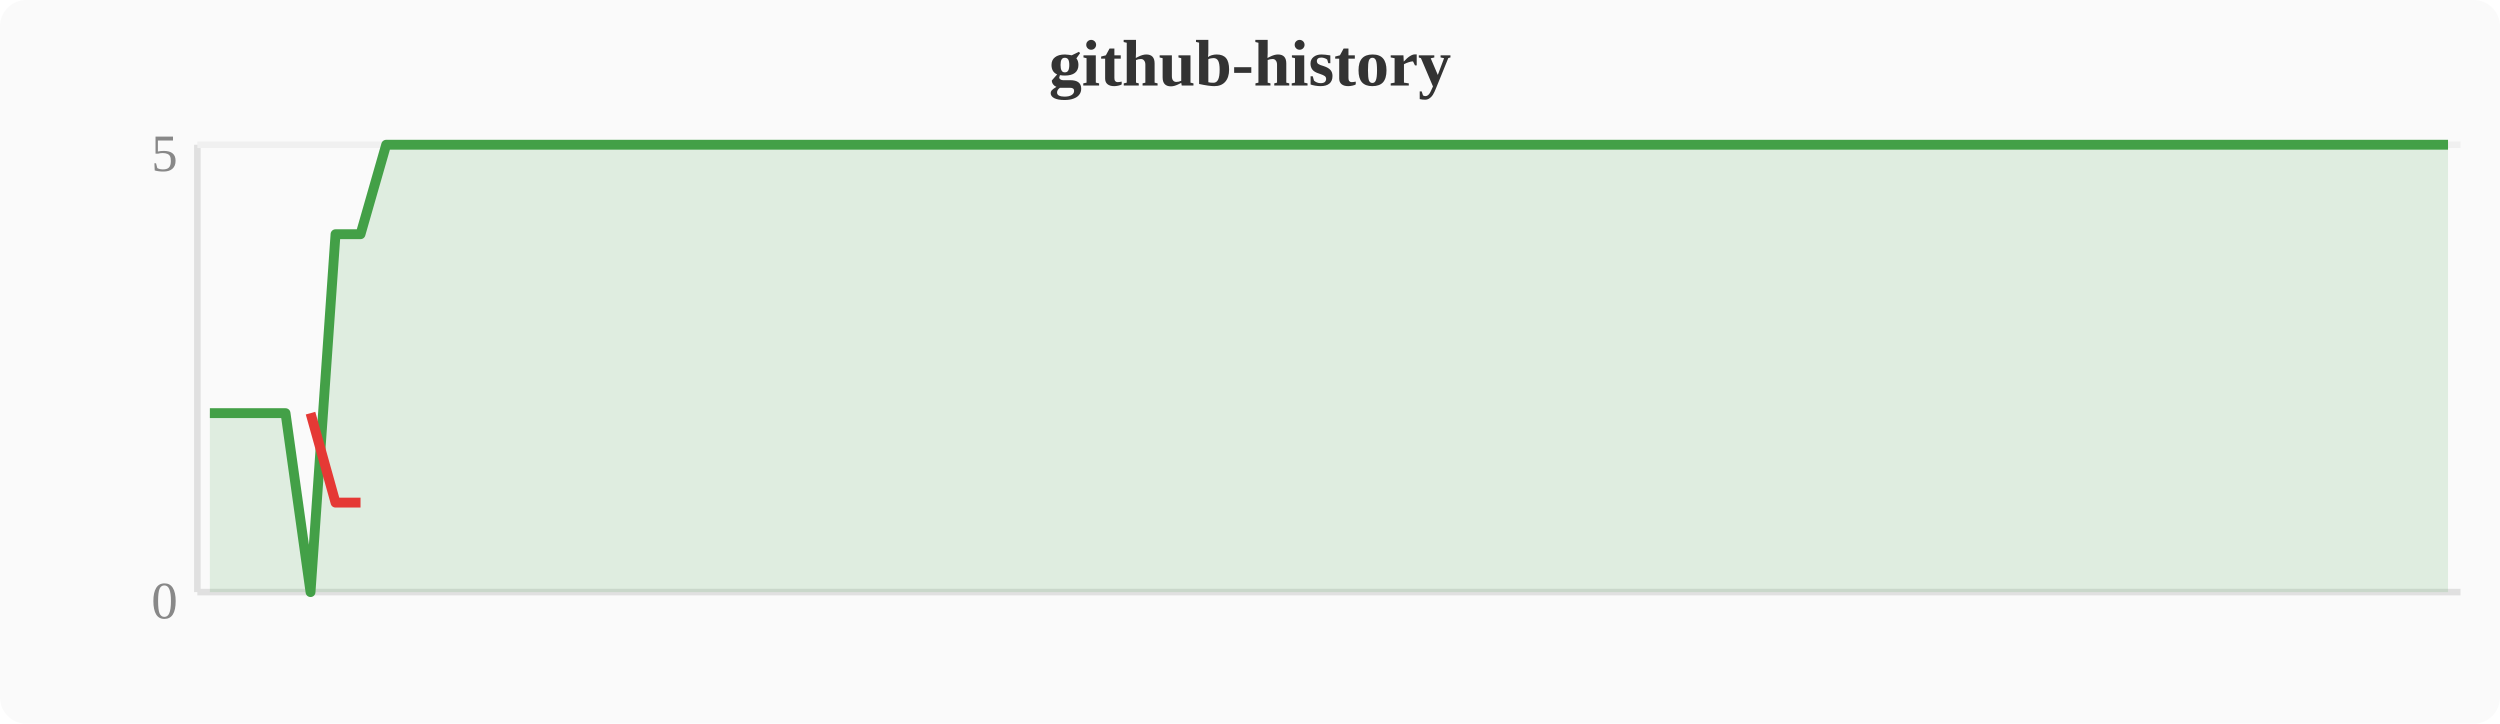
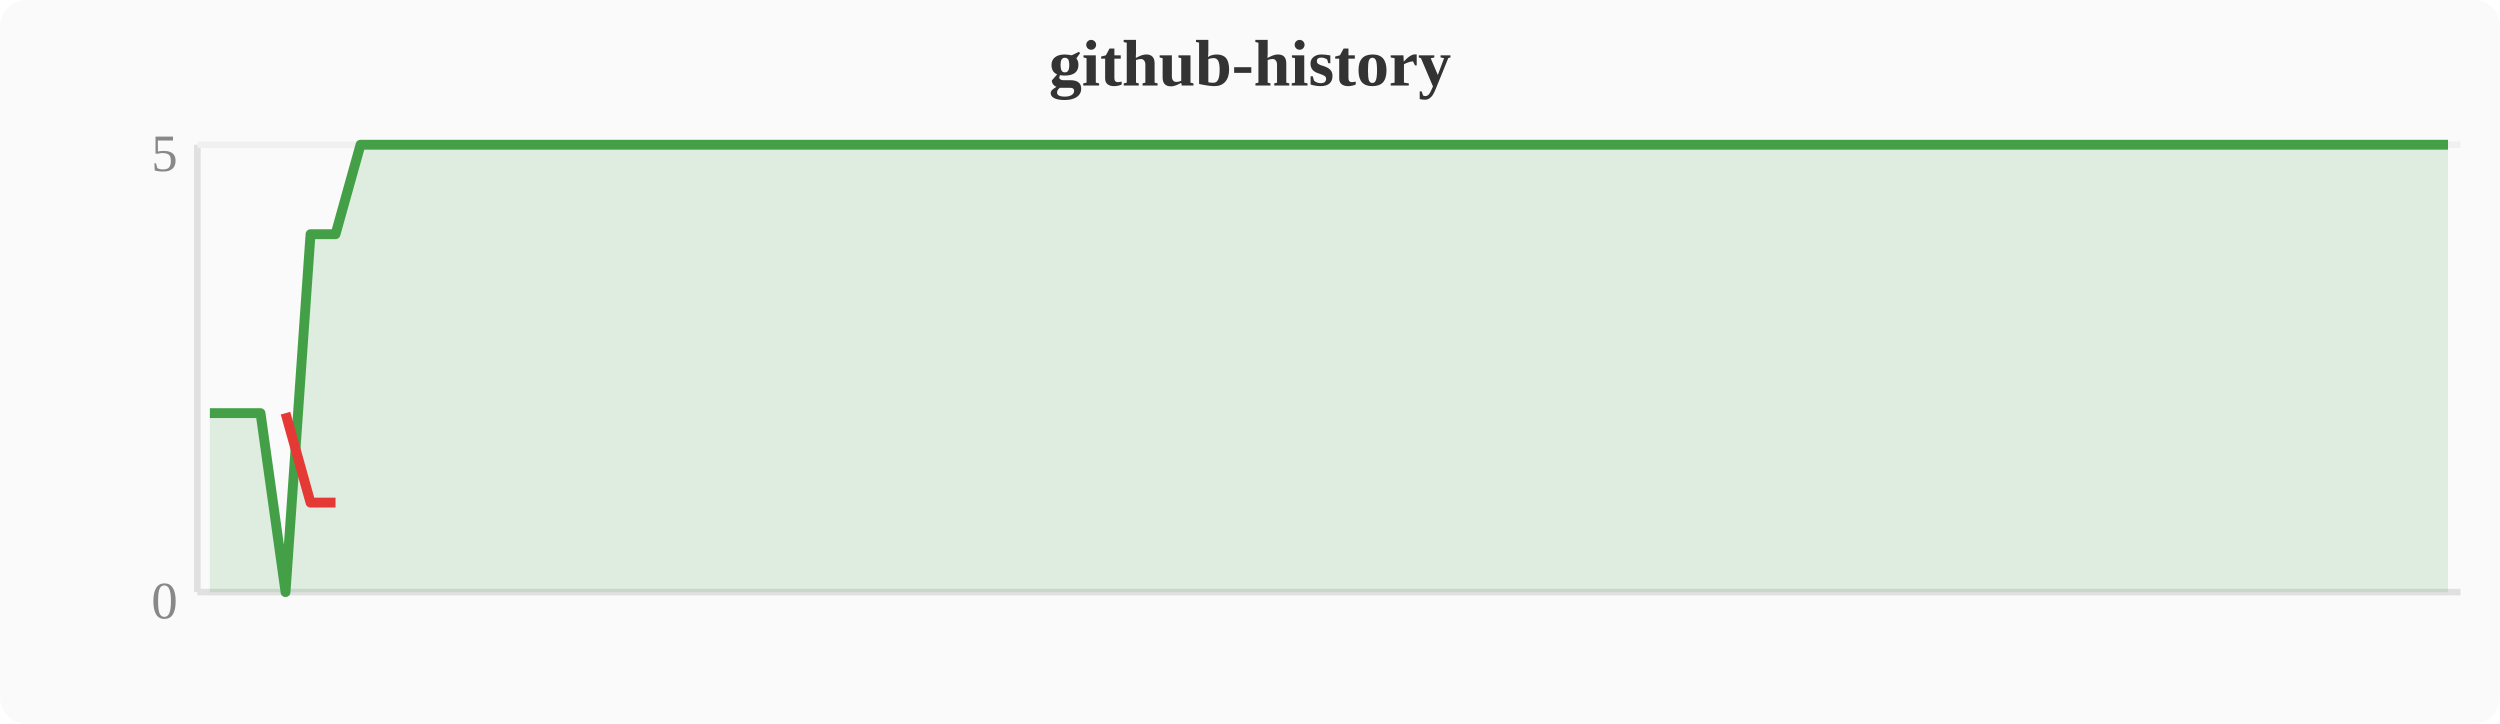
<svg xmlns="http://www.w3.org/2000/svg" width="380" height="110" viewBox="0 0 380 110">
  <rect width="380" height="110" fill="#fafafa" rx="4" />
  <text x="190" y="13" text-anchor="middle" font-size="10" font-weight="bold" fill="#333">github-history</text>
  <line x1="30" y1="22" x2="30" y2="90" stroke="#e0e0e0" stroke-width="1" />
  <line x1="30" y1="90" x2="374" y2="90" stroke="#e0e0e0" stroke-width="1" />
  <line x1="30" y1="22" x2="374" y2="22" stroke="#f0f0f0" stroke-width="1" />
  <text x="27" y="94" text-anchor="end" font-size="8" fill="#888">0</text>
  <text x="27" y="26" text-anchor="end" font-size="8" fill="#888">5</text>
-   <polygon points="31.9,62.8 35.7,62.8 39.6,62.8 43.4,62.8 47.2,90.0 51.0,35.6 54.8,35.6 58.7,22.0 62.5,22.0 66.3,22.0 70.1,22.0 74.0,22.0 77.8,22.0 81.6,22.0 85.4,22.0 89.2,22.0 93.1,22.0 96.9,22.0 100.7,22.0 104.5,22.0 108.4,22.0 112.2,22.0 116.0,22.0 119.8,22.0 123.6,22.0 127.5,22.0 131.3,22.0 135.1,22.0 138.9,22.0 142.8,22.0 146.6,22.0 150.4,22.0 154.2,22.0 158.0,22.0 161.9,22.0 165.7,22.0 169.5,22.0 173.3,22.0 177.2,22.0 181.0,22.0 184.8,22.0 188.6,22.0 192.4,22.0 196.3,22.0 200.1,22.0 203.9,22.0 207.7,22.0 211.6,22.0 215.4,22.0 219.2,22.0 223.0,22.0 226.8,22.0 230.7,22.0 234.5,22.0 238.3,22.0 242.1,22.0 246.0,22.0 249.8,22.0 253.6,22.0 257.4,22.0 261.2,22.0 265.1,22.0 268.9,22.0 272.7,22.0 276.5,22.0 280.4,22.0 284.2,22.0 288.0,22.0 291.8,22.0 295.6,22.0 299.5,22.0 303.3,22.0 307.1,22.0 310.9,22.0 314.8,22.0 318.6,22.0 322.4,22.0 326.2,22.0 330.0,22.0 333.9,22.0 337.7,22.0 341.5,22.0 345.3,22.0 349.2,22.0 353.0,22.0 356.8,22.0 360.6,22.0 364.4,22.0 368.3,22.0 372.1,22.0 372.1,90 31.9,90" fill="#43a047" opacity="0.15" />
-   <polyline points="31.9,62.8 35.7,62.8 39.6,62.8 43.4,62.8 47.2,90.0 51.0,35.6 54.8,35.6 58.7,22.0 62.5,22.0 66.3,22.0 70.1,22.0 74.0,22.0 77.8,22.0 81.6,22.0 85.4,22.0 89.2,22.0 93.1,22.0 96.9,22.0 100.7,22.0 104.5,22.0 108.4,22.0 112.2,22.0 116.0,22.0 119.8,22.0 123.6,22.0 127.5,22.0 131.3,22.0 135.1,22.0 138.9,22.0 142.8,22.0 146.6,22.0 150.4,22.0 154.2,22.0 158.0,22.0 161.9,22.0 165.7,22.0 169.5,22.0 173.3,22.0 177.2,22.0 181.0,22.0 184.8,22.0 188.6,22.0 192.4,22.0 196.3,22.0 200.1,22.0 203.9,22.0 207.7,22.0 211.6,22.0 215.4,22.0 219.2,22.0 223.0,22.0 226.8,22.0 230.7,22.0 234.5,22.0 238.3,22.0 242.1,22.0 246.0,22.0 249.8,22.0 253.6,22.0 257.4,22.0 261.2,22.0 265.1,22.0 268.9,22.0 272.7,22.0 276.5,22.0 280.4,22.0 284.2,22.0 288.0,22.0 291.8,22.0 295.6,22.0 299.5,22.0 303.3,22.0 307.1,22.0 310.9,22.0 314.8,22.0 318.6,22.0 322.4,22.0 326.2,22.0 330.0,22.0 333.9,22.0 337.7,22.0 341.5,22.0 345.3,22.0 349.2,22.0 353.0,22.0 356.8,22.0 360.6,22.0 364.4,22.0 368.3,22.0 372.1,22.0" fill="none" stroke="#43a047" stroke-width="1.5" stroke-linejoin="round" />
-   <polyline points="47.2,62.8 51.0,76.4 54.8,76.4" fill="none" stroke="#e53935" stroke-width="1.5" stroke-linejoin="round" />
+   <polygon points="31.9,62.8 35.7,62.8 39.6,62.8 43.4,90.0 47.2,35.6 51.0,35.6 54.8,22.0 58.7,22.0 62.5,22.0 66.3,22.0 70.1,22.0 74.0,22.0 77.8,22.0 81.6,22.0 85.4,22.0 89.2,22.0 93.1,22.0 96.9,22.0 100.7,22.0 104.5,22.0 108.4,22.0 112.2,22.0 116.0,22.0 119.8,22.0 123.6,22.0 127.5,22.0 131.3,22.0 135.1,22.0 138.9,22.0 142.8,22.0 146.6,22.0 150.4,22.0 154.2,22.0 158.0,22.0 161.9,22.0 165.7,22.0 169.5,22.0 173.3,22.0 177.2,22.0 181.0,22.0 184.8,22.0 188.6,22.0 192.4,22.0 196.3,22.0 200.1,22.0 203.9,22.0 207.7,22.0 211.6,22.0 215.4,22.0 219.2,22.0 223.0,22.0 226.8,22.0 230.7,22.0 234.5,22.0 238.3,22.0 242.1,22.0 246.0,22.0 249.8,22.0 253.6,22.0 257.4,22.0 261.2,22.0 265.1,22.0 268.9,22.0 272.7,22.0 276.5,22.0 280.4,22.0 284.2,22.0 288.0,22.0 291.8,22.0 295.6,22.0 299.5,22.0 303.3,22.0 307.1,22.0 310.9,22.0 314.8,22.0 318.6,22.0 322.4,22.0 326.2,22.0 330.0,22.0 333.9,22.0 337.7,22.0 341.5,22.0 345.3,22.0 349.2,22.0 353.0,22.0 356.8,22.0 360.6,22.0 364.4,22.0 368.3,22.0 372.1,22.0 372.1,90 31.9,90" fill="#43a047" opacity="0.15" />
+   <polyline points="31.9,62.8 35.7,62.8 39.6,62.8 43.4,90.0 47.2,35.6 51.0,35.6 54.8,22.0 58.7,22.0 62.5,22.0 66.3,22.0 70.1,22.0 74.0,22.0 77.8,22.0 81.6,22.0 85.4,22.0 89.2,22.0 93.1,22.0 96.9,22.0 100.7,22.0 104.5,22.0 108.4,22.0 112.2,22.0 116.0,22.0 119.8,22.0 123.6,22.0 127.5,22.0 131.3,22.0 135.1,22.0 138.9,22.0 142.8,22.0 146.6,22.0 150.4,22.0 154.2,22.0 158.0,22.0 161.9,22.0 165.7,22.0 169.5,22.0 173.3,22.0 177.2,22.0 181.0,22.0 184.8,22.0 188.6,22.0 192.4,22.0 196.3,22.0 200.1,22.0 203.9,22.0 207.7,22.0 211.6,22.0 215.4,22.0 219.2,22.0 223.0,22.0 226.8,22.0 230.7,22.0 234.5,22.0 238.3,22.0 242.1,22.0 246.0,22.0 249.8,22.0 253.6,22.0 257.4,22.0 261.2,22.0 265.1,22.0 268.9,22.0 272.7,22.0 276.5,22.0 280.4,22.0 284.2,22.0 288.0,22.0 291.8,22.0 295.6,22.0 299.5,22.0 303.3,22.0 307.1,22.0 310.9,22.0 314.8,22.0 318.6,22.0 322.4,22.0 326.2,22.0 330.0,22.0 333.9,22.0 337.7,22.0 341.5,22.0 345.3,22.0 349.2,22.0 353.0,22.0 356.8,22.0 360.6,22.0 364.4,22.0 368.3,22.0 372.1,22.0" fill="none" stroke="#43a047" stroke-width="1.5" stroke-linejoin="round" />
+   <polyline points="43.4,62.8 47.2,76.4 51.0,76.4" fill="none" stroke="#e53935" stroke-width="1.5" stroke-linejoin="round" />
</svg>
